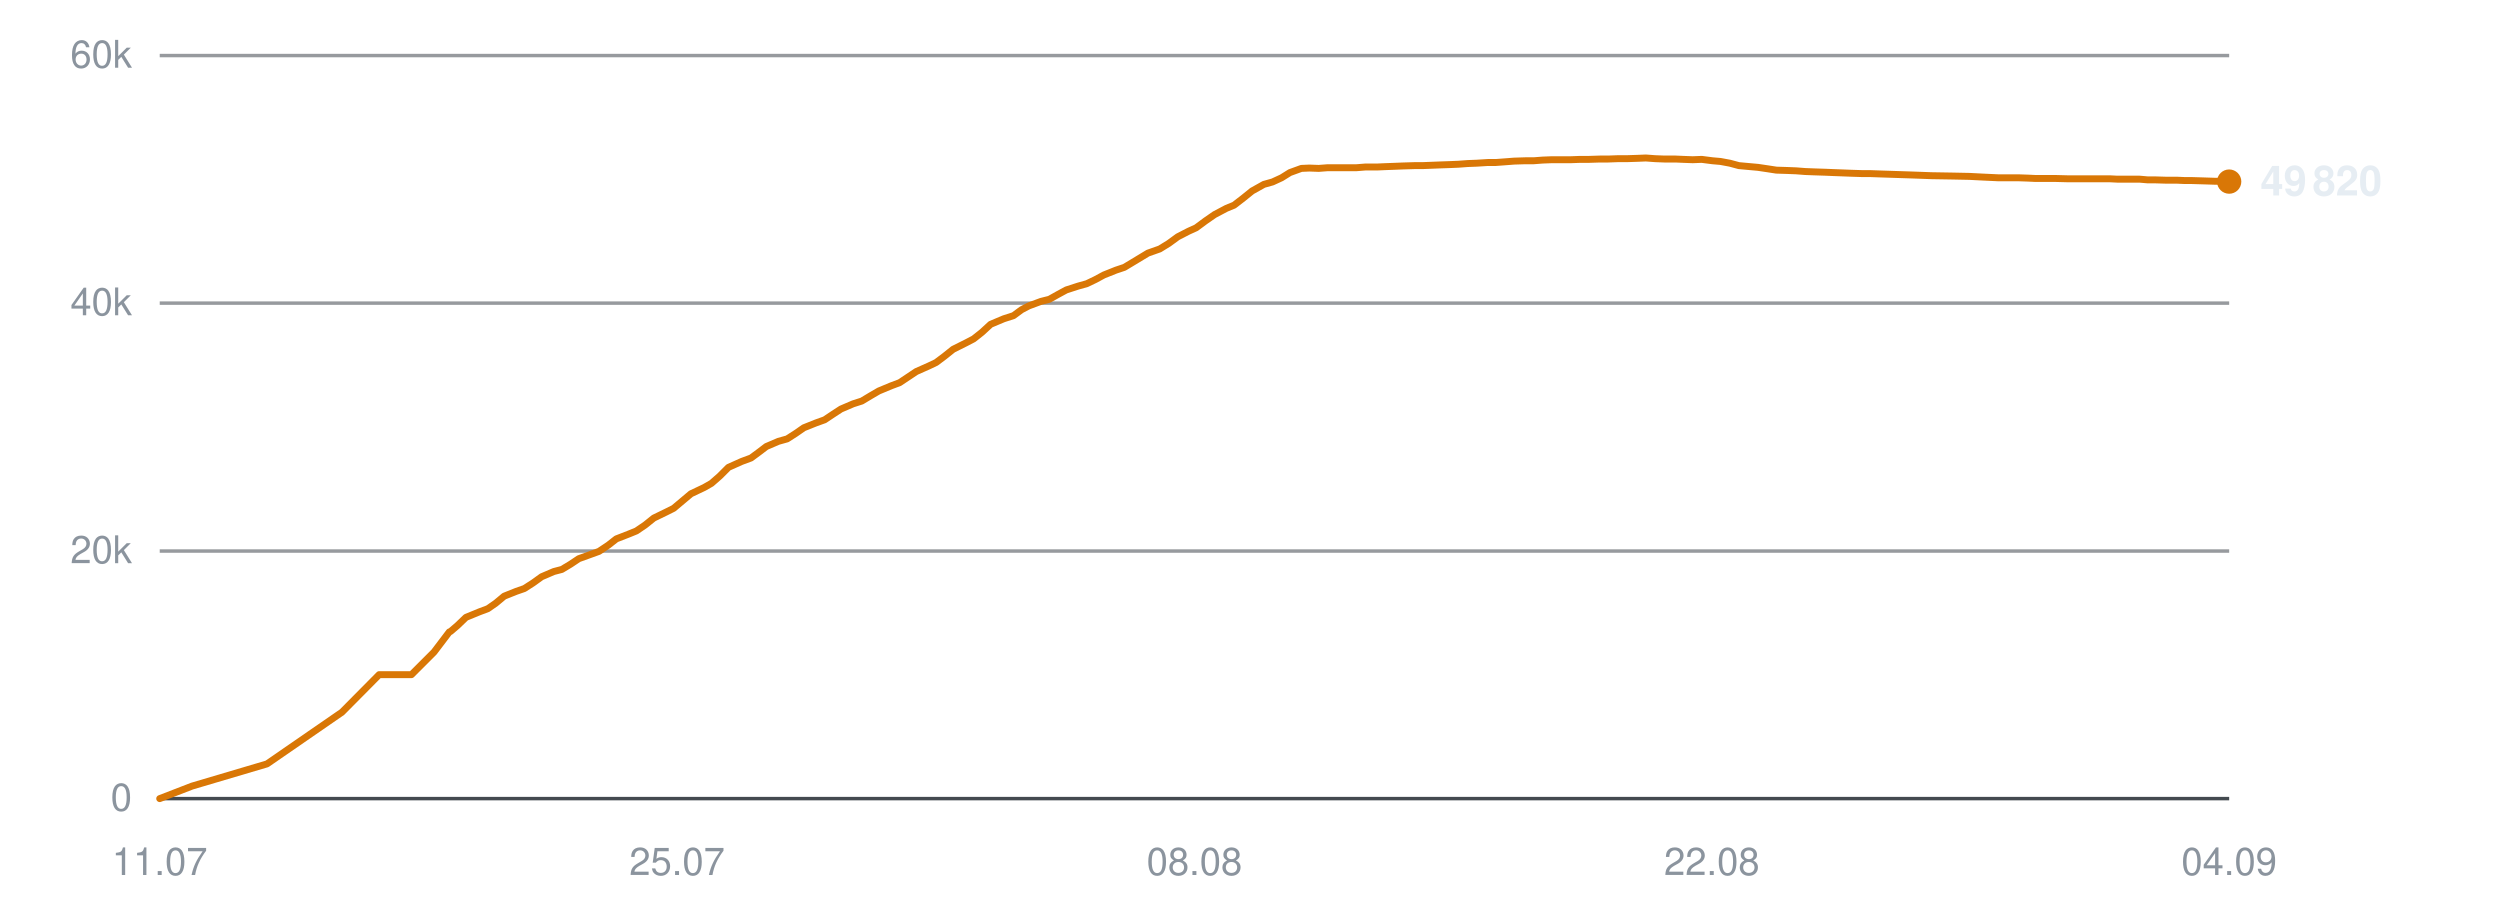
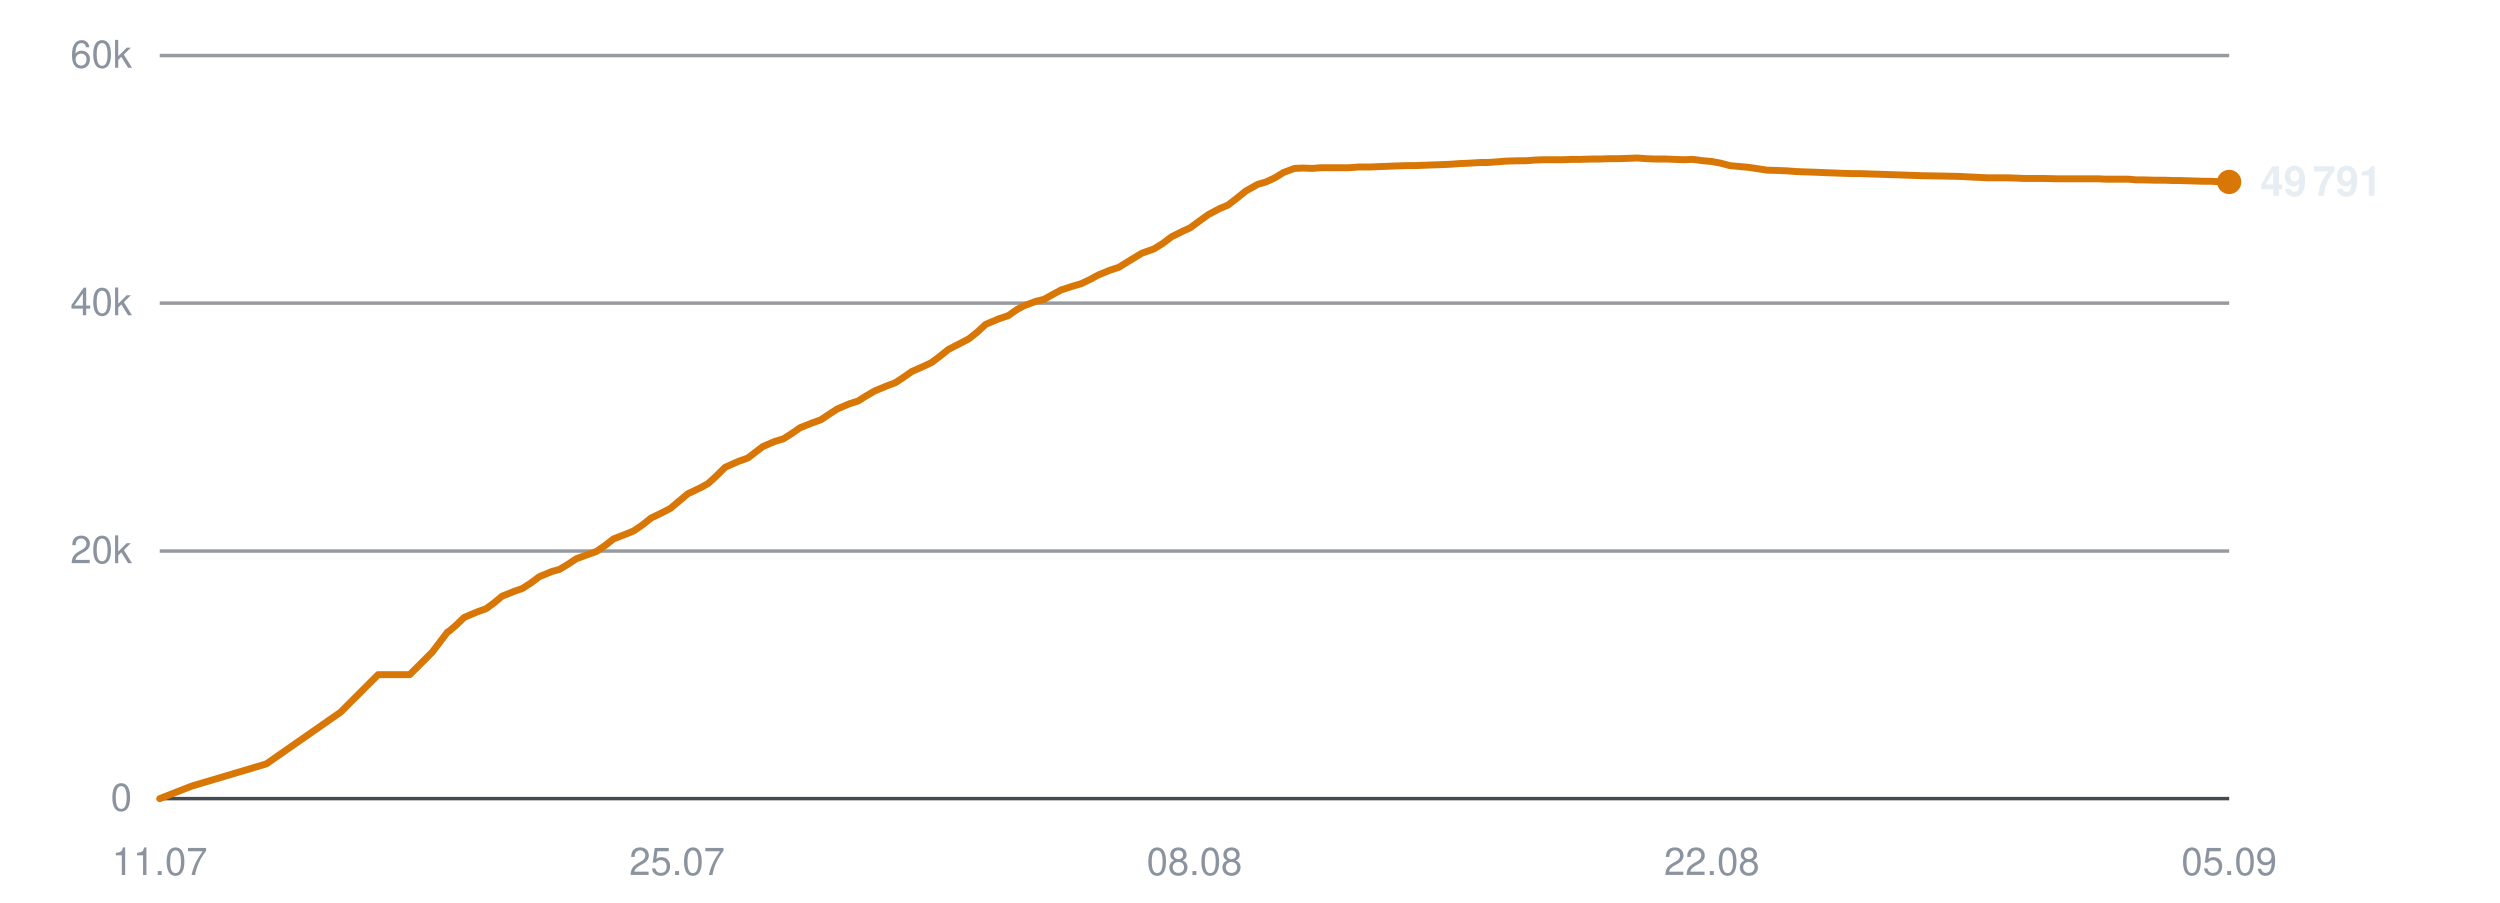
<svg xmlns="http://www.w3.org/2000/svg" viewBox="0 0 720 260" width="720" height="260" role="img" aria-label="Subscribers over time">
  <line x1="46" y1="230.0" x2="642" y2="230.0" stroke="#30363d" stroke-width="1" opacity="0.9" />
  <text x="38" y="233.5" text-anchor="end" font-family="-apple-system,BlinkMacSystemFont,'Segoe UI',Helvetica,Arial,sans-serif" font-size="11" fill="#8b949e">0</text>
  <line x1="46" y1="158.7" x2="642" y2="158.7" stroke="#30363d" stroke-width="1" opacity="0.5" />
  <text x="38" y="162.2" text-anchor="end" font-family="-apple-system,BlinkMacSystemFont,'Segoe UI',Helvetica,Arial,sans-serif" font-size="11" fill="#8b949e">20k</text>
  <line x1="46" y1="87.3" x2="642" y2="87.3" stroke="#30363d" stroke-width="1" opacity="0.5" />
  <text x="38" y="90.8" text-anchor="end" font-family="-apple-system,BlinkMacSystemFont,'Segoe UI',Helvetica,Arial,sans-serif" font-size="11" fill="#8b949e">40k</text>
  <line x1="46" y1="16.0" x2="642" y2="16.0" stroke="#30363d" stroke-width="1" opacity="0.5" />
  <text x="38" y="19.5" text-anchor="end" font-family="-apple-system,BlinkMacSystemFont,'Segoe UI',Helvetica,Arial,sans-serif" font-size="11" fill="#8b949e">60k</text>
  <text x="46.0" y="252" text-anchor="middle" font-family="-apple-system,BlinkMacSystemFont,'Segoe UI',Helvetica,Arial,sans-serif" font-size="11" fill="#8b949e">11.07</text>
  <text x="195.0" y="252" text-anchor="middle" font-family="-apple-system,BlinkMacSystemFont,'Segoe UI',Helvetica,Arial,sans-serif" font-size="11" fill="#8b949e">25.07</text>
  <text x="344.0" y="252" text-anchor="middle" font-family="-apple-system,BlinkMacSystemFont,'Segoe UI',Helvetica,Arial,sans-serif" font-size="11" fill="#8b949e">08.08</text>
  <text x="493.0" y="252" text-anchor="middle" font-family="-apple-system,BlinkMacSystemFont,'Segoe UI',Helvetica,Arial,sans-serif" font-size="11" fill="#8b949e">22.08</text>
-   <text x="642.0" y="252" text-anchor="middle" font-family="-apple-system,BlinkMacSystemFont,'Segoe UI',Helvetica,Arial,sans-serif" font-size="11" fill="#8b949e">04.09</text>
-   <polyline points="46.0,230.0 55.3,226.4 76.9,220.0 98.5,205.1 109.2,194.3 118.5,194.3 125.0,187.8 129.4,182.0 129.7,181.9 129.7,181.9 131.7,180.2 134.2,177.8 138.1,176.2 140.5,175.3 142.8,173.7 145.2,171.7 148.7,170.3 151.0,169.5 153.5,167.9 156.0,166.1 159.5,164.6 161.8,164.0 164.3,162.5 166.7,160.9 170.3,159.6 172.5,158.8 175.2,157.0 177.5,155.2 181.1,153.8 183.3,152.9 185.8,151.2 188.3,149.2 191.8,147.5 194.0,146.4 196.5,144.3 199.0,142.2 202.8,140.4 204.9,139.2 207.3,137.1 209.8,134.6 213.6,132.9 216.3,131.9 218.6,130.2 220.7,128.6 224.2,127.1 226.7,126.4 229.2,124.8 231.5,123.2 235.0,121.8 237.5,120.9 239.9,119.3 242.2,117.8 245.7,116.3 248.2,115.5 250.7,114.0 253.1,112.6 256.7,111.1 259.1,110.2 261.5,108.6 263.9,107.0 267.5,105.4 269.6,104.4 272.0,102.6 274.5,100.6 278.3,98.7 280.4,97.6 282.8,95.7 285.3,93.4 289.1,91.8 291.9,90.9 294.2,89.2 296.3,88.1 299.8,86.8 302.2,86.2 304.7,84.8 307.1,83.5 310.5,82.4 313.0,81.7 315.5,80.5 317.9,79.2 321.4,77.8 323.8,77.0 326.3,75.5 330.6,72.9 334.0,71.7 336.6,70.1 339.2,68.2 342.3,66.6 344.5,65.6 347.2,63.6 349.8,61.8 353.2,60.0 355.4,59.1 358.0,57.1 360.6,55.0 364.0,53.1 366.5,52.4 369.1,51.2 371.5,49.7 374.8,48.5 377.1,48.4 379.8,48.5 382.4,48.3 385.7,48.3 388.0,48.3 390.7,48.3 393.2,48.1 396.6,48.1 398.8,48.0 401.5,47.9 404.0,47.8 407.3,47.7 409.6,47.7 412.2,47.6 414.7,47.5 417.6,47.4 420.0,47.3 422.7,47.1 425.3,47.0 428.5,46.8 430.8,46.8 433.5,46.6 436.1,46.4 439.3,46.3 441.7,46.3 444.3,46.1 446.9,46.0 450.0,46.0 452.4,46.0 455.1,45.9 457.7,45.9 460.8,45.8 463.2,45.8 465.9,45.7 468.5,45.7 471.6,45.6 474.0,45.5 476.7,45.7 479.3,45.8 482.5,45.8 484.8,45.9 487.5,46.0 490.1,45.9 493.2,46.3 495.5,46.5 498.2,47.0 500.8,47.7 504.1,48.0 506.3,48.2 509.0,48.6 511.6,49.0 514.8,49.1 517.3,49.2 519.9,49.4 522.5,49.5 525.6,49.6 528.0,49.7 530.7,49.8 533.3,49.9 536.4,50.0 538.7,50.0 541.5,50.1 544.6,50.2 550.8,50.4 556.3,50.6 562.3,50.7 567.2,50.8 571.1,51.0 575.4,51.2 577.3,51.2 581.2,51.2 584.1,51.3 586.2,51.4 588.2,51.4 592.0,51.4 595.8,51.5 599.8,51.5 602.6,51.5 605.5,51.5 607.8,51.5 609.8,51.6 613.2,51.6 616.2,51.6 618.5,51.8 620.6,51.8 623.9,51.9 627.0,51.9 629.3,52.0 631.3,52.0 634.7,52.1 637.8,52.2 640.0,52.2 642.0,52.3" fill="none" stroke="#d97706" stroke-width="2" stroke-linejoin="round" stroke-linecap="round" />
-   <circle cx="642.0" cy="52.3" r="3.5" fill="#d97706" />
-   <text x="651.0" y="56.3" font-family="-apple-system,BlinkMacSystemFont,'Segoe UI',Helvetica,Arial,sans-serif" font-size="12" font-weight="600" fill="#e6edf3">49 820</text>
+   <text x="642.0" y="252" text-anchor="middle" font-family="-apple-system,BlinkMacSystemFont,'Segoe UI',Helvetica,Arial,sans-serif" font-size="11" fill="#8b949e">05.09</text>
+   <polyline points="46.0,230.0 55.2,226.4 76.7,220.0 98.1,205.1 108.9,194.3 118.0,194.3 124.5,187.8 128.9,182.0 129.2,181.9 129.2,181.9 131.2,180.2 133.7,177.8 137.5,176.2 140.0,175.3 142.2,173.7 144.6,171.7 148.1,170.3 150.4,169.5 152.9,167.9 155.3,166.1 158.9,164.6 161.1,164.0 163.6,162.5 166.0,160.9 169.6,159.6 171.8,158.8 174.4,157.0 176.7,155.2 180.3,153.8 182.5,152.9 185.0,151.2 187.5,149.2 191.0,147.5 193.1,146.4 195.6,144.3 198.1,142.2 201.9,140.4 204.0,139.2 206.3,137.1 208.8,134.6 212.6,132.9 215.4,131.9 217.6,130.2 219.7,128.6 223.2,127.1 225.6,126.4 228.1,124.8 230.4,123.2 233.9,121.8 236.4,120.9 238.8,119.3 241.1,117.8 244.6,116.3 247.1,115.5 249.5,114.0 251.9,112.6 255.5,111.1 257.9,110.2 260.3,108.6 262.6,107.0 266.2,105.4 268.3,104.4 270.7,102.6 273.2,100.6 276.9,98.7 279.0,97.6 281.4,95.7 283.9,93.4 287.7,91.8 290.4,90.9 292.8,89.2 294.8,88.1 298.3,86.8 300.7,86.2 303.2,84.8 305.6,83.5 309.0,82.4 311.4,81.7 313.9,80.5 316.3,79.2 319.7,77.8 322.2,77.0 324.6,75.5 328.9,72.9 332.3,71.7 334.9,70.1 337.4,68.2 340.6,66.6 342.8,65.6 345.5,63.6 348.0,61.8 351.4,60.0 353.6,59.1 356.2,57.1 358.8,55.0 362.2,53.1 364.6,52.4 367.2,51.2 369.6,49.7 372.8,48.5 375.2,48.4 377.9,48.5 380.4,48.3 383.7,48.3 386.0,48.3 388.6,48.3 391.2,48.1 394.5,48.1 396.7,48.0 399.4,47.9 401.9,47.8 405.2,47.7 407.4,47.7 410.1,47.6 412.5,47.5 415.5,47.4 417.8,47.3 420.5,47.1 423.1,47.0 426.3,46.8 428.5,46.8 431.2,46.6 433.8,46.4 437.0,46.3 439.4,46.3 442.0,46.1 444.6,46.0 447.7,46.0 450.0,46.0 452.7,45.9 455.3,45.9 458.4,45.8 460.7,45.8 463.5,45.7 466.0,45.7 469.1,45.6 471.5,45.5 474.2,45.7 476.8,45.8 479.9,45.8 482.2,45.9 484.9,46.0 487.5,45.9 490.6,46.3 492.9,46.5 495.6,47.0 498.2,47.7 501.4,48.0 503.6,48.2 506.3,48.6 508.9,49.0 512.1,49.1 514.6,49.2 517.1,49.4 519.7,49.5 522.8,49.6 525.1,49.7 527.8,49.8 530.4,49.9 533.6,50.0 535.9,50.0 538.6,50.1 541.7,50.2 547.8,50.4 553.4,50.6 559.3,50.7 564.1,50.8 568.0,51.0 572.3,51.2 574.2,51.2 578.0,51.2 580.9,51.3 583.1,51.4 585.0,51.4 588.9,51.4 592.6,51.5 596.5,51.5 599.4,51.5 602.3,51.5 604.5,51.5 606.5,51.6 609.9,51.6 612.9,51.6 615.2,51.8 617.2,51.8 620.6,51.9 623.6,51.9 625.9,52.0 627.9,52.0 631.3,52.1 634.3,52.2 636.6,52.2 638.5,52.3 642.0,52.4" fill="none" stroke="#d97706" stroke-width="2" stroke-linejoin="round" stroke-linecap="round" />
+   <circle cx="642.0" cy="52.4" r="3.5" fill="#d97706" />
+   <text x="651.0" y="56.4" font-family="-apple-system,BlinkMacSystemFont,'Segoe UI',Helvetica,Arial,sans-serif" font-size="12" font-weight="600" fill="#e6edf3">49 791</text>
</svg>
